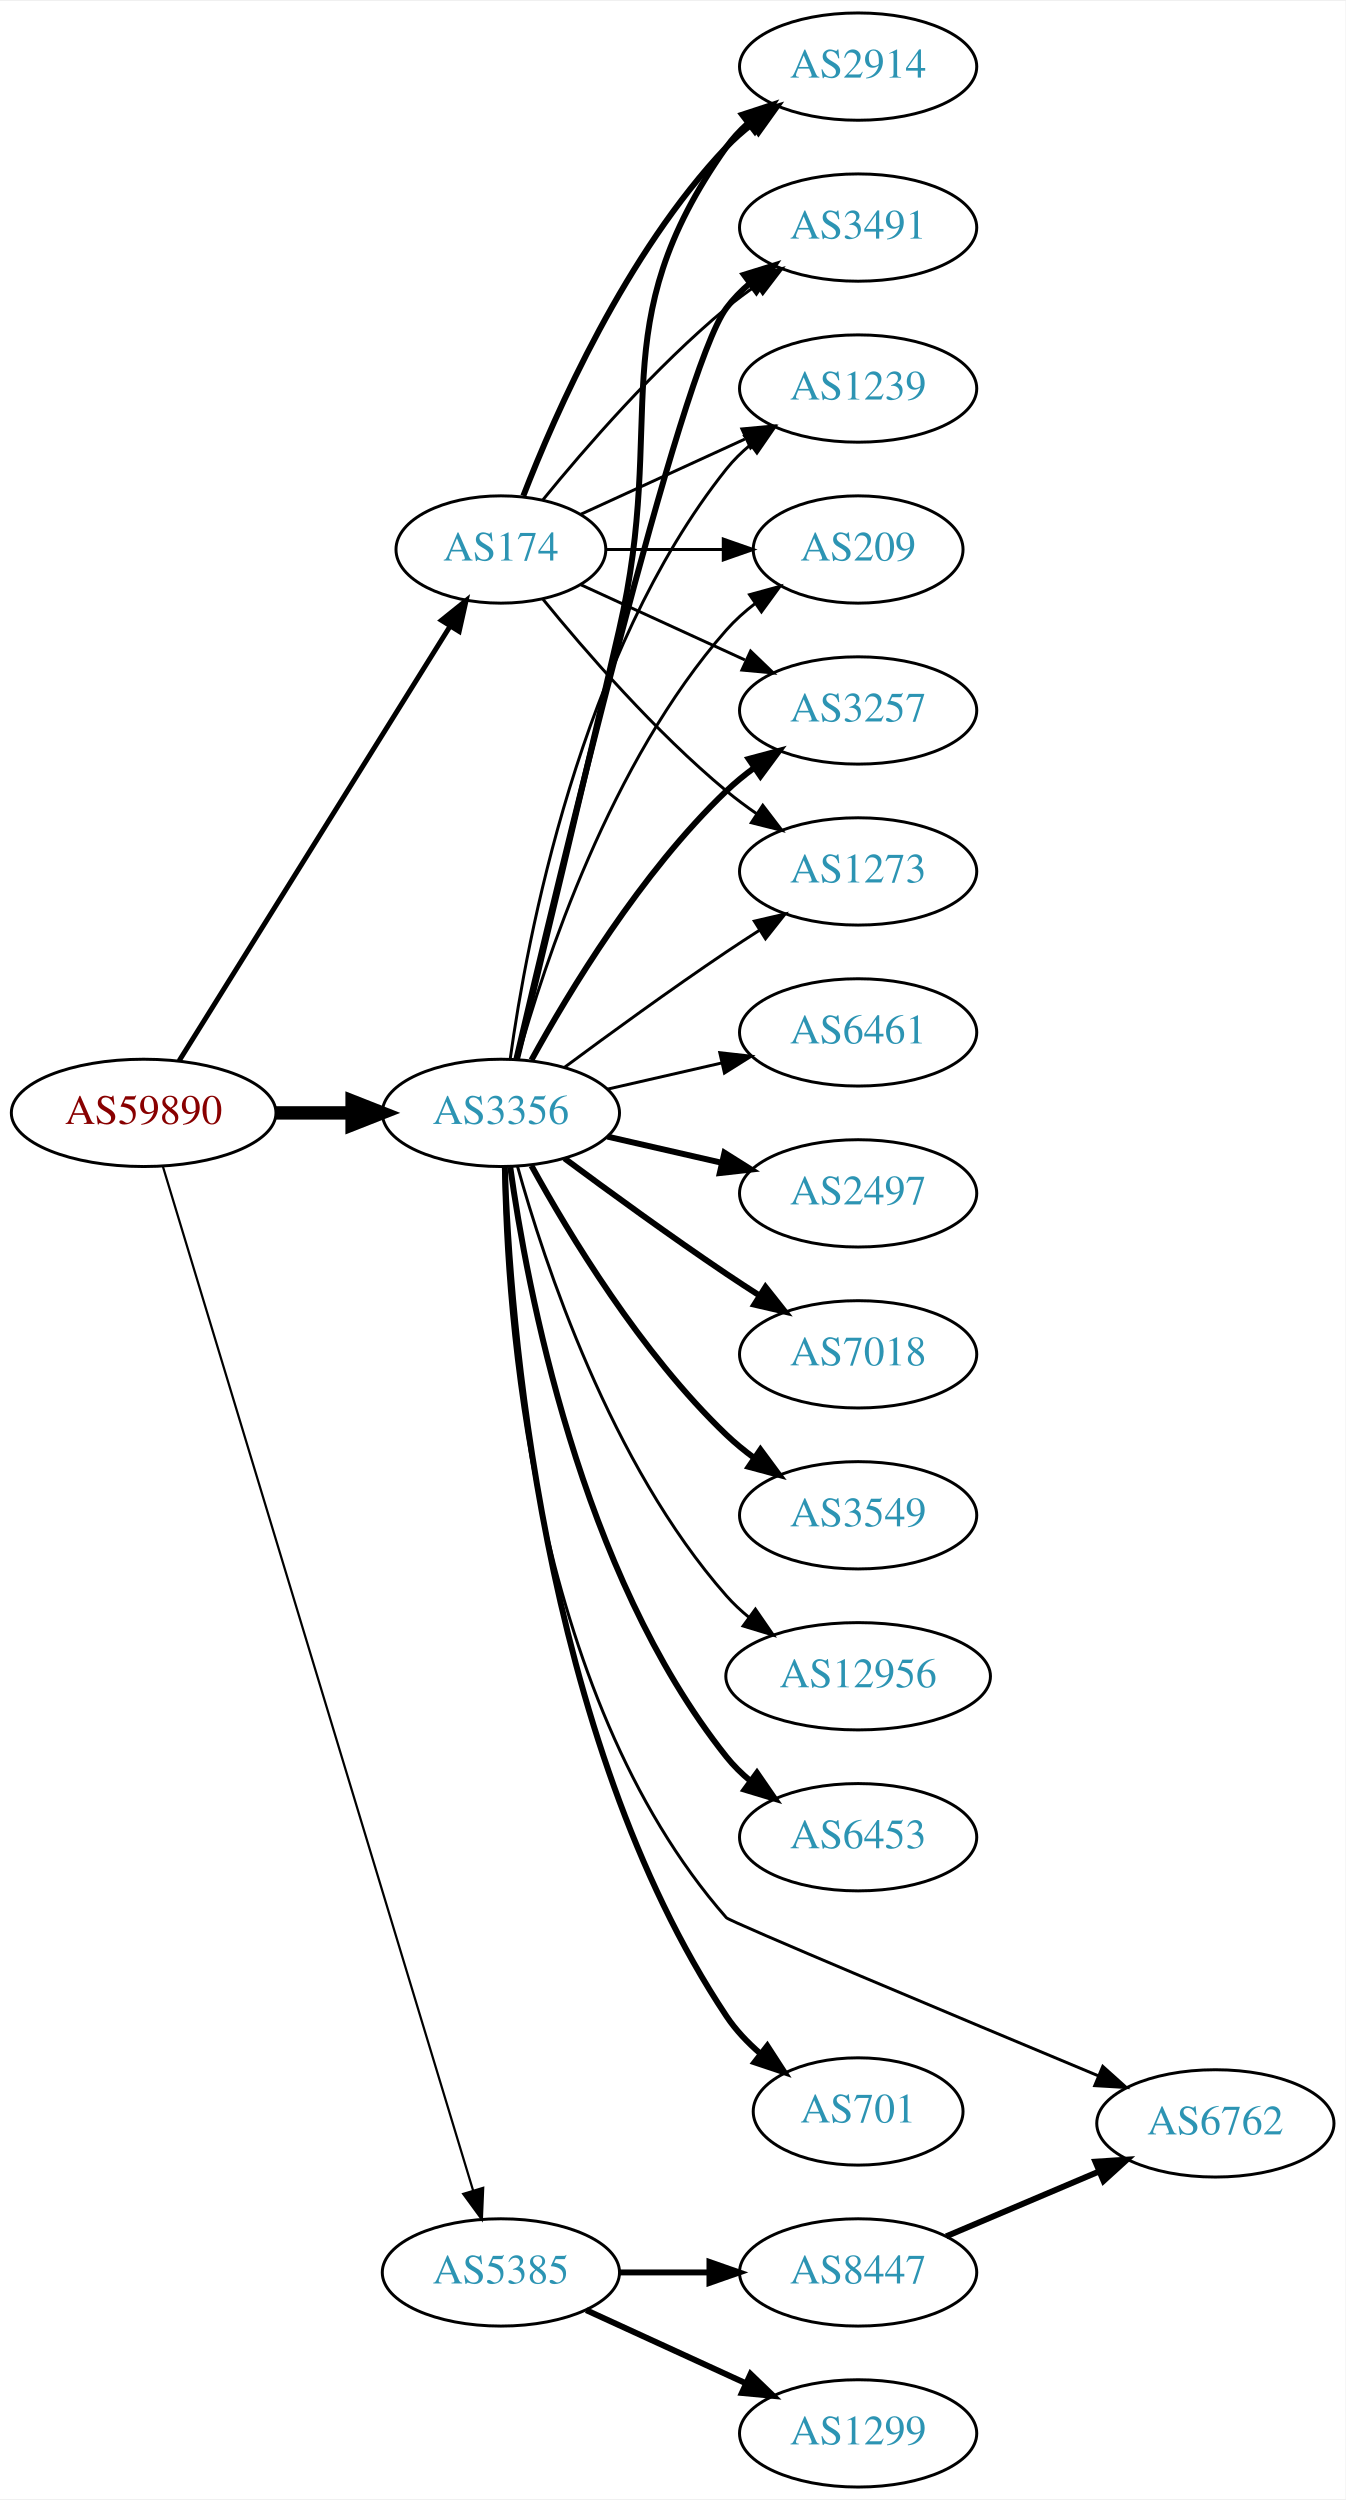
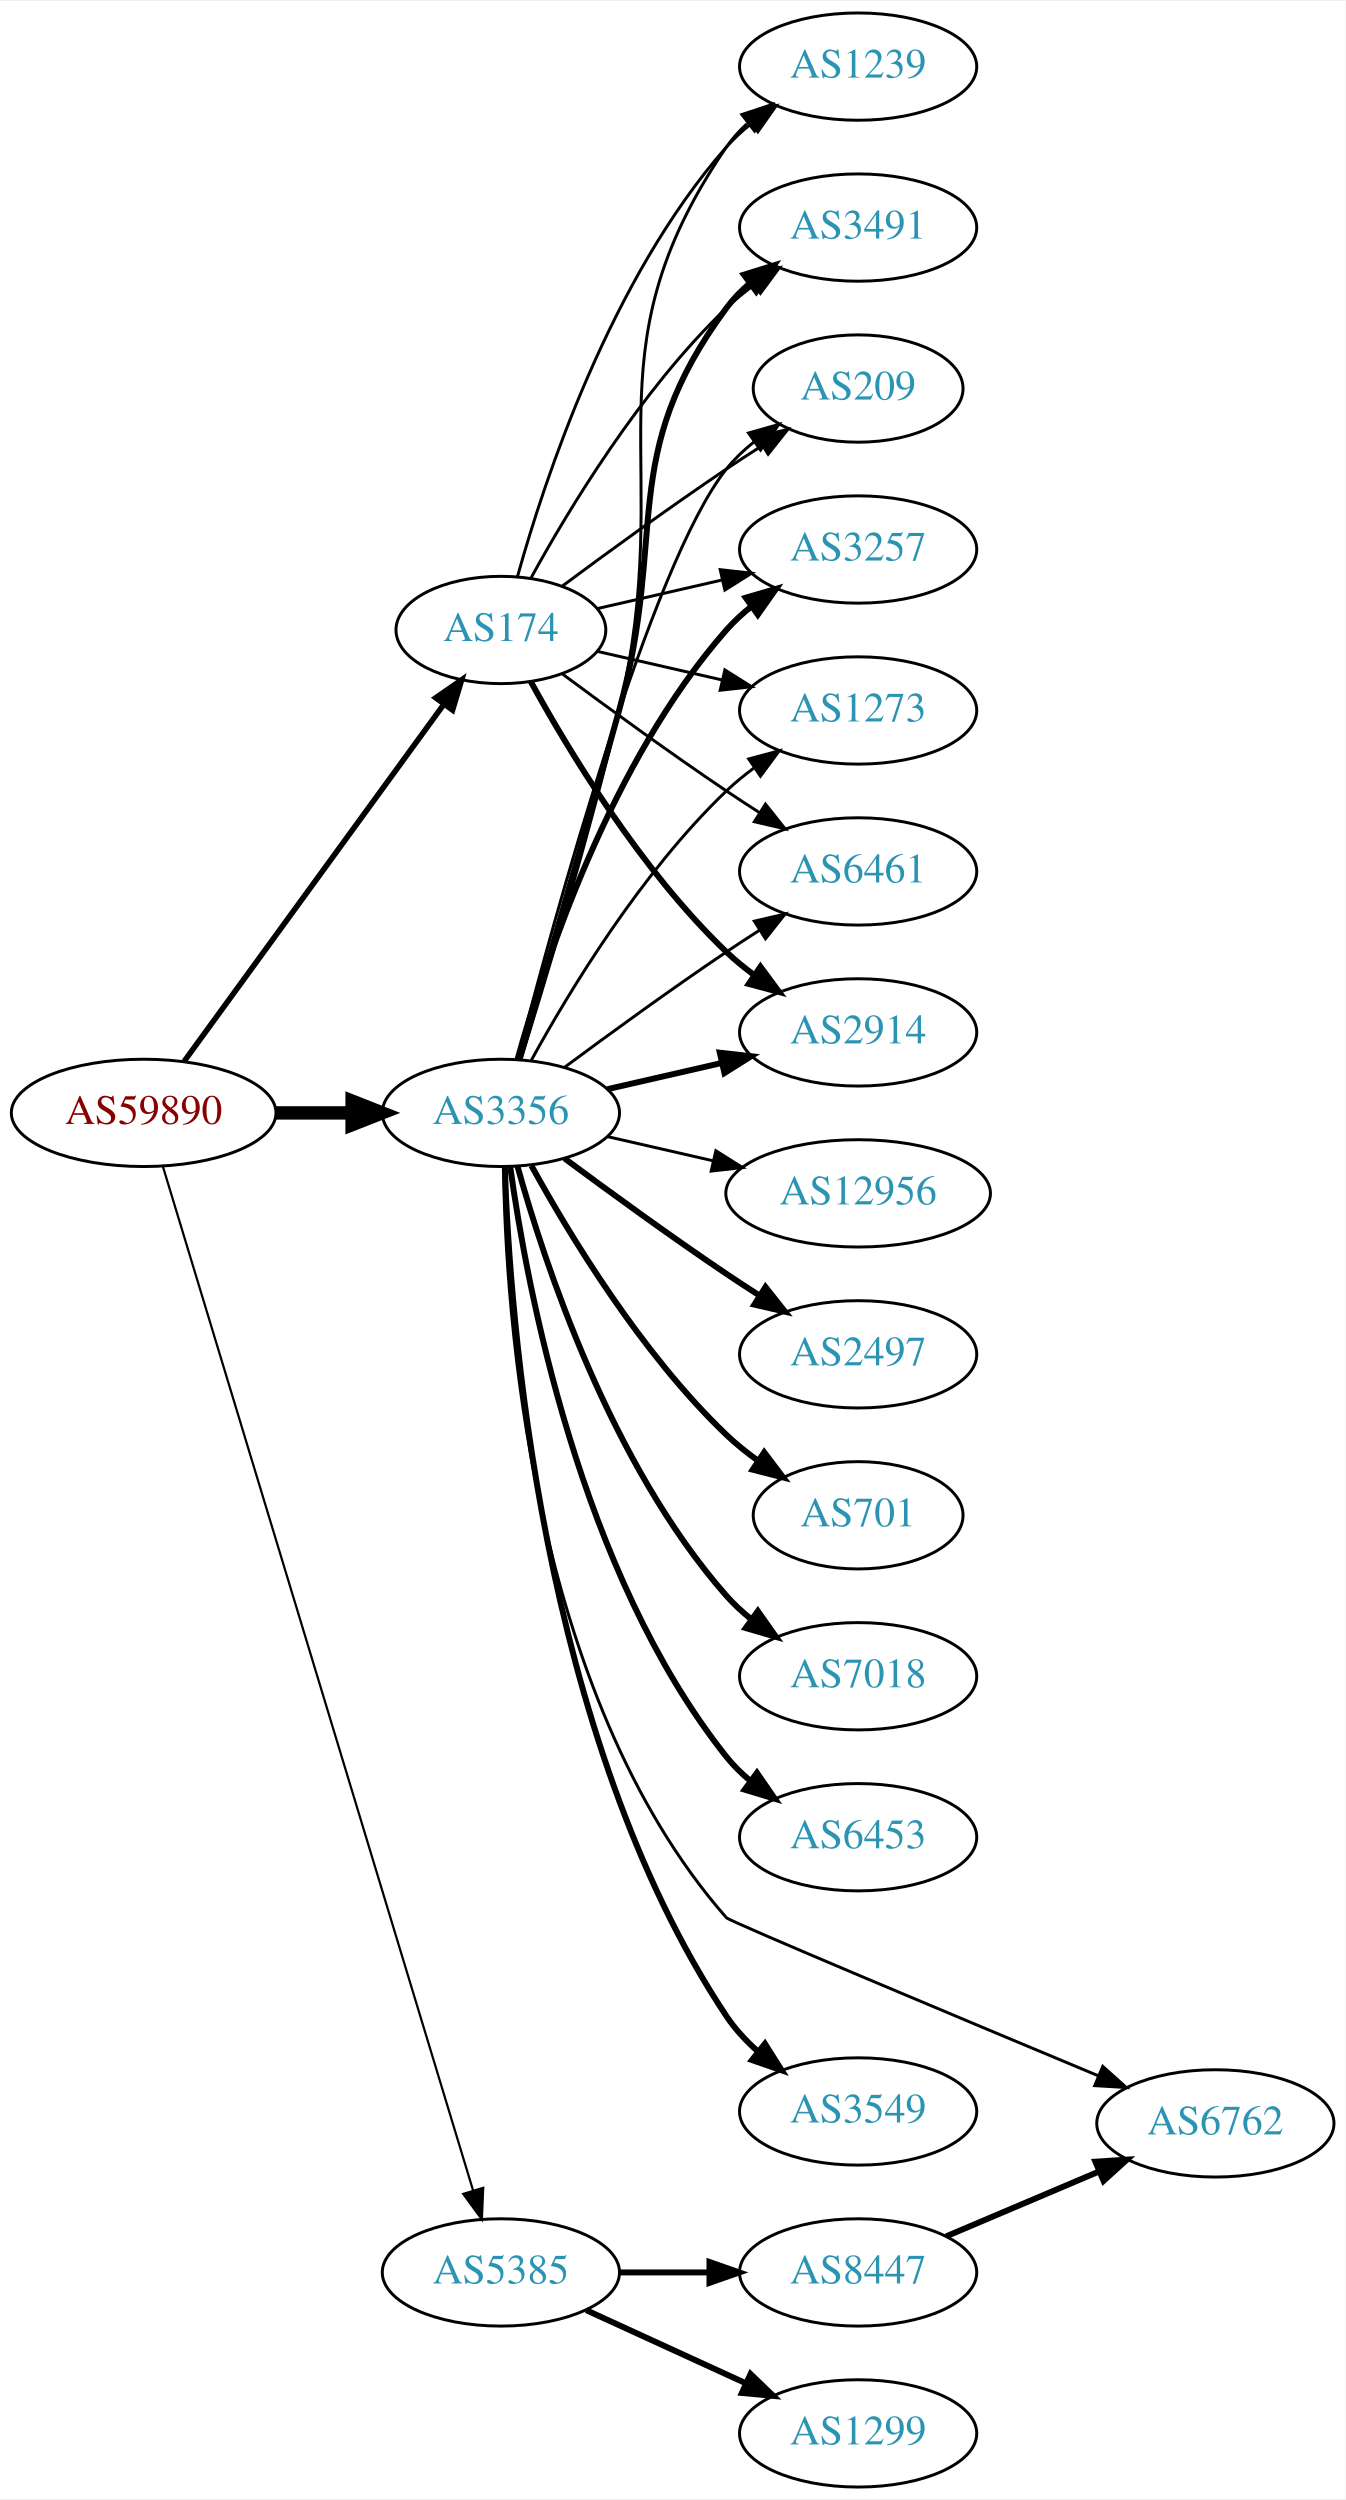
<svg xmlns="http://www.w3.org/2000/svg" xmlns:xlink="http://www.w3.org/1999/xlink" width="451pt" height="838pt" viewBox="0.00 0.00 451.37 838.00">
  <g id="graph0" class="graph" transform="scale(1 1) rotate(0) translate(4 834)">
    <polygon fill="white" stroke="none" points="-4,4 -4,-834 447.37,-834 447.37,4 -4,4" />
    <g id="node1" class="node">
      <g id="a_node1">
        <a xlink:href="/asn/59890" xlink:title="AS59890 ~ Kabel-TV Lampert GmbH &amp; Co KG [AT]">
          <ellipse fill="#ffffff" stroke="black" cx="44.196" cy="-461" rx="44.393" ry="18" />
          <text text-anchor="middle" x="44.196" y="-457.3" font-family="Times,serif" font-size="14.00" fill="#880000">AS59890</text>
        </a>
      </g>
    </g>
    <g id="node2" class="node">
      <g id="a_node2">
        <a xlink:href="/asn/174" xlink:title="AS174 ~ Cogent Communications [US]">
-           <ellipse fill="#ffffff" stroke="black" cx="164.039" cy="-650" rx="35.194" ry="18" />
-           <text text-anchor="middle" x="164.039" y="-646.3" font-family="Times,serif" font-size="14.00" fill="#2c94b3">AS174</text>
+           <ellipse fill="#ffffff" stroke="black" cx="164.039" cy="-623" rx="35.194" ry="18" />
+           <text text-anchor="middle" x="164.039" y="-619.3" font-family="Times,serif" font-size="14.00" fill="#2c94b3">AS174</text>
        </a>
      </g>
    </g>
    <g id="edge1" class="edge">
-       <path fill="none" stroke="black" stroke-width="1.688" d="M56.071,-478.442C76.907,-511.859 122.546,-585.057 146.929,-624.163" />
-       <polygon fill="black" stroke="black" stroke-width="1.688" points="144.099,-626.239 152.36,-632.873 150.039,-622.536 144.099,-626.239" />
+       <path fill="none" stroke="black" stroke-width="1.875" d="M57.807,-478.337C78.737,-507.109 120.727,-564.834 144.858,-598.007" />
+       <polygon fill="black" stroke="black" stroke-width="1.875" points="142.158,-600.245 150.871,-606.273 147.819,-596.128 142.158,-600.245" />
    </g>
    <g id="node3" class="node">
      <g id="a_node3">
        <a xlink:href="/asn/3356" xlink:title="AS3356 ~ LEVEL3 [US]">
          <ellipse fill="#ffffff" stroke="black" cx="164.039" cy="-461" rx="39.794" ry="18" />
          <text text-anchor="middle" x="164.039" y="-457.3" font-family="Times,serif" font-size="14.00" fill="#2c94b3">AS3356</text>
        </a>
      </g>
    </g>
    <g id="edge2" class="edge">
      <path fill="none" stroke="black" stroke-width="4.5" d="M88.407,-461C96.72,-461 105.482,-461 113.965,-461" />
      <polygon fill="black" stroke="black" stroke-width="4.5" points="114.123,-464.938 124.123,-461 114.123,-457.063 114.123,-464.938" />
    </g>
    <g id="node4" class="node">
      <g id="a_node4">
        <a xlink:href="/asn/5385" xlink:title="AS5385 ~ Russmedia IT GmbH [AT]">
          <ellipse fill="#ffffff" stroke="black" cx="164.039" cy="-72" rx="39.794" ry="18" />
          <text text-anchor="middle" x="164.039" y="-68.3" font-family="Times,serif" font-size="14.00" fill="#2c94b3">AS5385</text>
        </a>
      </g>
    </g>
    <g id="edge3" class="edge">
      <path fill="none" stroke="black" stroke-width="0.75" d="M50.644,-443.018C69.493,-380.796 132.028,-174.368 154.72,-99.46" />
      <polygon fill="black" stroke="black" stroke-width="0.75" points="158.099,-100.377 157.649,-89.791 151.4,-98.347 158.099,-100.377" />
    </g>
    <g id="node5" class="node">
      <g id="a_node5">
-         <a xlink:href="/asn/2914" xlink:title="AS2914 ~ NTT America, Inc. [US]">
-           <ellipse fill="#ffffff" stroke="black" cx="283.881" cy="-812" rx="39.794" ry="18" />
-           <text text-anchor="middle" x="283.881" y="-808.3" font-family="Times,serif" font-size="14.00" fill="#2c94b3">AS2914</text>
+         <a xlink:href="/asn/6461" xlink:title="AS6461 ~ Zayo Bandwidth [US]">
+           <ellipse fill="#ffffff" stroke="black" cx="283.881" cy="-542" rx="39.794" ry="18" />
+           <text text-anchor="middle" x="283.881" y="-538.3" font-family="Times,serif" font-size="14.00" fill="#2c94b3">AS6461</text>
        </a>
      </g>
    </g>
    <g id="edge4" class="edge">
-       <path fill="none" stroke="black" stroke-width="2" d="M171.562,-667.994C182.312,-695.728 205.969,-749.429 239.685,-785 242.271,-787.728 245.188,-790.294 248.257,-792.677" />
-       <polygon fill="black" stroke="black" stroke-width="2" points="246.411,-795.658 256.605,-798.543 250.435,-789.93 246.411,-795.658" />
+       <path fill="none" stroke="black" d="M184.74,-608.19C199.642,-597.125 220.71,-581.772 239.685,-569 243.234,-566.611 246.984,-564.161 250.733,-561.758" />
+       <polygon fill="black" stroke="black" points="252.801,-564.591 259.381,-556.288 249.059,-558.675 252.801,-564.591" />
    </g>
    <g id="node6" class="node">
      <g id="a_node6">
+         <a xlink:href="/asn/2914" xlink:title="AS2914 ~ NTT America, Inc. [US]">
+           <ellipse fill="#ffffff" stroke="black" cx="283.881" cy="-488" rx="39.794" ry="18" />
+           <text text-anchor="middle" x="283.881" y="-484.3" font-family="Times,serif" font-size="14.00" fill="#2c94b3">AS2914</text>
+         </a>
+       </g>
+     </g>
+     <g id="edge5" class="edge">
+       <path fill="none" stroke="black" stroke-width="2" d="M174.065,-605.679C186.548,-582.9 210.837,-542.547 239.685,-515 242.553,-512.261 245.742,-509.653 249.051,-507.215" />
+       <polygon fill="black" stroke="black" stroke-width="2" points="251.114,-510.044 257.411,-501.523 247.175,-504.258 251.114,-510.044" />
+     </g>
+     <g id="node7" class="node">
+       <g id="a_node7">
+         <a xlink:href="/asn/1239" xlink:title="AS1239 ~ Sprint [US]">
+           <ellipse fill="#ffffff" stroke="black" cx="283.881" cy="-812" rx="39.794" ry="18" />
+           <text text-anchor="middle" x="283.881" y="-808.3" font-family="Times,serif" font-size="14.00" fill="#2c94b3">AS1239</text>
+         </a>
+       </g>
+     </g>
+     <g id="edge6" class="edge">
+       <path fill="none" stroke="black" d="M169.612,-640.946C178.517,-672.995 200.801,-740.842 239.685,-785 242.169,-787.821 245.019,-790.449 248.044,-792.871" />
+       <polygon fill="black" stroke="black" points="246.162,-795.828 256.334,-798.791 250.23,-790.131 246.162,-795.828" />
+     </g>
+     <g id="node8" class="node">
+       <g id="a_node8">
        <a xlink:href="/asn/3491" xlink:title="AS3491 ~ PCCW Global, Inc. [US]">
          <ellipse fill="#ffffff" stroke="black" cx="283.881" cy="-758" rx="39.794" ry="18" />
          <text text-anchor="middle" x="283.881" y="-754.3" font-family="Times,serif" font-size="14.00" fill="#2c94b3">AS3491</text>
        </a>
      </g>
    </g>
-     <g id="edge5" class="edge">
-       <path fill="none" stroke="black" d="M178.196,-666.743C192.281,-684.039 215.84,-711.223 239.685,-731 242.901,-733.668 246.402,-736.27 249.972,-738.741" />
-       <polygon fill="black" stroke="black" points="248.05,-741.666 258.329,-744.236 251.896,-735.817 248.05,-741.666" />
-     </g>
-     <g id="node7" class="node">
-       <g id="a_node7">
-         <a xlink:href="/asn/1239" xlink:title="AS1239 ~ Sprint [US]">
-           <ellipse fill="#ffffff" stroke="black" cx="283.881" cy="-704" rx="39.794" ry="18" />
-           <text text-anchor="middle" x="283.881" y="-700.3" font-family="Times,serif" font-size="14.00" fill="#2c94b3">AS1239</text>
-         </a>
-       </g>
-     </g>
-     <g id="edge6" class="edge">
-       <path fill="none" stroke="black" d="M190.9,-661.851C207.02,-669.238 228.023,-678.862 245.888,-687.048" />
-       <polygon fill="black" stroke="black" points="244.89,-690.441 255.439,-691.425 247.806,-684.077 244.89,-690.441" />
-     </g>
-     <g id="node8" class="node">
-       <g id="a_node8">
-         <a xlink:href="/asn/209" xlink:title="AS209 ~ CenturyLink Communications, LLC [US]">
-           <ellipse fill="#ffffff" stroke="black" cx="283.881" cy="-650" rx="35.194" ry="18" />
-           <text text-anchor="middle" x="283.881" y="-646.3" font-family="Times,serif" font-size="14.00" fill="#2c94b3">AS209</text>
-         </a>
-       </g>
-     </g>
    <g id="edge7" class="edge">
-       <path fill="none" stroke="black" d="M199.44,-650C211.662,-650 225.597,-650 238.533,-650" />
-       <polygon fill="black" stroke="black" points="238.64,-653.5 248.64,-650 238.64,-646.5 238.64,-653.5" />
+       <path fill="none" stroke="black" d="M174.065,-640.321C186.548,-663.1 210.837,-703.453 239.685,-731 242.553,-733.739 245.742,-736.347 249.051,-738.785" />
+       <polygon fill="black" stroke="black" points="247.175,-741.742 257.411,-744.477 251.114,-735.956 247.175,-741.742" />
    </g>
    <g id="node9" class="node">
      <g id="a_node9">
-         <a xlink:href="/asn/3257" xlink:title="AS3257 ~ GTT [DE]">
-           <ellipse fill="#ffffff" stroke="black" cx="283.881" cy="-596" rx="39.794" ry="18" />
-           <text text-anchor="middle" x="283.881" y="-592.3" font-family="Times,serif" font-size="14.00" fill="#2c94b3">AS3257</text>
+         <a xlink:href="/asn/209" xlink:title="AS209 ~ CenturyLink Communications, LLC [US]">
+           <ellipse fill="#ffffff" stroke="black" cx="283.881" cy="-704" rx="35.194" ry="18" />
+           <text text-anchor="middle" x="283.881" y="-700.3" font-family="Times,serif" font-size="14.00" fill="#2c94b3">AS209</text>
        </a>
      </g>
    </g>
    <g id="edge8" class="edge">
-       <path fill="none" stroke="black" d="M190.9,-638.149C207.02,-630.762 228.023,-621.138 245.888,-612.952" />
-       <polygon fill="black" stroke="black" points="247.806,-615.923 255.439,-608.575 244.89,-609.559 247.806,-615.923" />
+       <path fill="none" stroke="black" d="M184.74,-637.81C199.642,-648.875 220.71,-664.228 239.685,-677 243.502,-679.569 247.552,-682.21 251.583,-684.786" />
+       <polygon fill="black" stroke="black" points="249.952,-687.895 260.277,-690.271 253.687,-681.975 249.952,-687.895" />
    </g>
    <g id="node10" class="node">
      <g id="a_node10">
+         <a xlink:href="/asn/3257" xlink:title="AS3257 ~ GTT [DE]">
+           <ellipse fill="#ffffff" stroke="black" cx="283.881" cy="-650" rx="39.794" ry="18" />
+           <text text-anchor="middle" x="283.881" y="-646.3" font-family="Times,serif" font-size="14.00" fill="#2c94b3">AS3257</text>
+         </a>
+       </g>
+     </g>
+     <g id="edge9" class="edge">
+       <path fill="none" stroke="black" d="M196.309,-630.165C209.148,-633.106 224.253,-636.567 238.22,-639.767" />
+       <polygon fill="black" stroke="black" points="237.612,-643.219 248.141,-642.04 239.175,-636.395 237.612,-643.219" />
+     </g>
+     <g id="node11" class="node">
+       <g id="a_node11">
        <a xlink:href="/asn/1273" xlink:title="AS1273 ~ Vodafone Group PLC [EU]">
-           <ellipse fill="#ffffff" stroke="black" cx="283.881" cy="-542" rx="39.794" ry="18" />
-           <text text-anchor="middle" x="283.881" y="-538.3" font-family="Times,serif" font-size="14.00" fill="#2c94b3">AS1273</text>
-         </a>
-       </g>
-     </g>
-     <g id="edge9" class="edge">
-       <path fill="none" stroke="black" d="M178.196,-633.257C192.281,-615.961 215.84,-588.777 239.685,-569 242.901,-566.332 246.402,-563.73 249.972,-561.259" />
-       <polygon fill="black" stroke="black" points="251.896,-564.183 258.329,-555.764 248.05,-558.334 251.896,-564.183" />
-     </g>
-     <g id="edge13" class="edge">
-       <path fill="none" stroke="black" stroke-width="2" d="M169.419,-478.958C176.681,-508.821 191.612,-570.592 203.685,-623 220.243,-694.874 197.106,-724.775 239.685,-785 241.676,-787.816 244.063,-790.401 246.679,-792.76" />
-       <polygon fill="black" stroke="black" stroke-width="2" points="244.978,-795.865 255.048,-799.162 249.232,-790.306 244.978,-795.865" />
-     </g>
-     <g id="edge12" class="edge">
-       <path fill="none" stroke="black" stroke-width="2" d="M169.244,-479.133C182.613,-536.299 224.163,-710.194 239.685,-731 241.933,-734.013 244.624,-736.769 247.551,-739.272" />
-       <polygon fill="black" stroke="black" stroke-width="2" points="245.582,-742.169 255.702,-745.303 249.746,-736.542 245.582,-742.169" />
-     </g>
-     <g id="edge14" class="edge">
-       <path fill="none" stroke="black" d="M167.178,-479.17C172.678,-518.974 190.504,-615.233 239.685,-677 242.026,-679.94 244.781,-682.649 247.747,-685.121" />
-       <polygon fill="black" stroke="black" points="245.812,-688.042 255.953,-691.11 249.939,-682.388 245.812,-688.042" />
-     </g>
-     <g id="edge22" class="edge">
-       <path fill="none" stroke="black" d="M169.612,-478.946C178.517,-510.995 200.801,-578.842 239.685,-623 242.512,-626.211 245.814,-629.172 249.309,-631.864" />
-       <polygon fill="black" stroke="black" points="247.466,-634.845 257.684,-637.645 251.443,-629.084 247.466,-634.845" />
-     </g>
-     <g id="edge15" class="edge">
-       <path fill="none" stroke="black" stroke-width="2" d="M174.28,-478.713C186.825,-501.561 211.002,-541.611 239.685,-569 242.553,-571.739 245.742,-574.347 249.051,-576.785" />
-       <polygon fill="black" stroke="black" stroke-width="2" points="247.175,-579.742 257.411,-582.477 251.114,-573.956 247.175,-579.742" />
-     </g>
-     <g id="edge23" class="edge">
+           <ellipse fill="#ffffff" stroke="black" cx="283.881" cy="-596" rx="39.794" ry="18" />
+           <text text-anchor="middle" x="283.881" y="-592.3" font-family="Times,serif" font-size="14.00" fill="#2c94b3">AS1273</text>
+         </a>
+       </g>
+     </g>
+     <g id="edge10" class="edge">
+       <path fill="none" stroke="black" d="M196.309,-615.835C209.148,-612.894 224.253,-609.433 238.22,-606.233" />
+       <polygon fill="black" stroke="black" points="239.175,-609.605 248.141,-603.96 237.612,-602.781 239.175,-609.605" />
+     </g>
+     <g id="edge20" class="edge">
      <path fill="none" stroke="black" d="M185.369,-476.277C200.231,-487.304 220.976,-502.407 239.685,-515 243.234,-517.389 246.984,-519.839 250.733,-522.242" />
      <polygon fill="black" stroke="black" points="249.059,-525.325 259.381,-527.712 252.801,-519.409 249.059,-525.325" />
    </g>
-     <g id="node11" class="node">
-       <g id="a_node11">
-         <a xlink:href="/asn/6461" xlink:title="AS6461 ~ Zayo Bandwidth [US]">
-           <ellipse fill="#ffffff" stroke="black" cx="283.881" cy="-488" rx="39.794" ry="18" />
-           <text text-anchor="middle" x="283.881" y="-484.3" font-family="Times,serif" font-size="14.00" fill="#2c94b3">AS6461</text>
-         </a>
-       </g>
-     </g>
-     <g id="edge10" class="edge">
-       <path fill="none" stroke="black" d="M199.758,-468.955C211.758,-471.704 225.379,-474.825 238.071,-477.733" />
-       <polygon fill="black" stroke="black" points="237.474,-481.187 248.003,-480.009 239.037,-474.364 237.474,-481.187" />
+     <g id="edge11" class="edge">
+       <path fill="none" stroke="black" stroke-width="2" d="M199.758,-468.955C211.758,-471.704 225.379,-474.825 238.071,-477.733" />
+       <polygon fill="black" stroke="black" stroke-width="2" points="237.474,-481.187 248.003,-480.009 239.037,-474.364 237.474,-481.187" />
+     </g>
+     <g id="edge15" class="edge">
+       <path fill="none" stroke="black" d="M170.684,-478.771C178.716,-504.459 193.587,-553.546 203.685,-596 223.472,-679.189 191.389,-714.434 239.685,-785 241.633,-787.846 243.99,-790.452 246.586,-792.824" />
+       <polygon fill="black" stroke="black" points="244.865,-795.917 254.922,-799.249 249.138,-790.372 244.865,-795.917" />
+     </g>
+     <g id="edge19" class="edge">
+       <path fill="none" stroke="black" stroke-width="2" d="M170.269,-478.877C177.796,-504.695 192.058,-553.939 203.685,-596 220.231,-655.852 202.782,-681.059 239.685,-731 241.919,-734.023 244.601,-736.786 247.522,-739.293" />
+       <polygon fill="black" stroke="black" stroke-width="2" points="245.548,-742.186 255.666,-745.331 249.717,-736.563 245.548,-742.186" />
+     </g>
+     <g id="edge23" class="edge">
+       <path fill="none" stroke="black" d="M169.556,-478.842C181.406,-524.647 214.229,-645.03 239.685,-677 242.35,-680.347 245.55,-683.393 248.988,-686.132" />
+       <polygon fill="black" stroke="black" points="247.106,-689.087 257.302,-691.965 251.126,-683.357 247.106,-689.087" />
+     </g>
+     <g id="edge18" class="edge">
+       <path fill="none" stroke="black" stroke-width="2" d="M169.612,-478.946C178.517,-510.995 200.801,-578.842 239.685,-623 242.169,-625.821 245.019,-628.449 248.044,-630.871" />
+       <polygon fill="black" stroke="black" stroke-width="2" points="246.162,-633.828 256.334,-636.791 250.23,-628.131 246.162,-633.828" />
+     </g>
+     <g id="edge24" class="edge">
+       <path fill="none" stroke="black" d="M174.28,-478.713C186.825,-501.561 211.002,-541.611 239.685,-569 242.553,-571.739 245.742,-574.347 249.051,-576.785" />
+       <polygon fill="black" stroke="black" points="247.175,-579.742 257.411,-582.477 251.114,-573.956 247.175,-579.742" />
    </g>
    <g id="node12" class="node">
      <g id="a_node12">
-         <a xlink:href="/asn/2497" xlink:title="AS2497 ~ Internet Initiative Japan Inc. [JP]">
-           <ellipse fill="#ffffff" stroke="black" cx="283.881" cy="-434" rx="39.794" ry="18" />
-           <text text-anchor="middle" x="283.881" y="-430.3" font-family="Times,serif" font-size="14.00" fill="#2c94b3">AS2497</text>
-         </a>
-       </g>
-     </g>
-     <g id="edge11" class="edge">
-       <path fill="none" stroke="black" stroke-width="2" d="M199.758,-453.045C211.758,-450.296 225.379,-447.175 238.071,-444.267" />
-       <polygon fill="black" stroke="black" stroke-width="2" points="239.037,-447.636 248.003,-441.991 237.474,-440.813 239.037,-447.636" />
+         <a xlink:href="/asn/3549" xlink:title="AS3549 ~ Level 3 Parent, LLC [US]">
+           <ellipse fill="#ffffff" stroke="black" cx="283.881" cy="-126" rx="39.794" ry="18" />
+           <text text-anchor="middle" x="283.881" y="-122.3" font-family="Times,serif" font-size="14.00" fill="#2c94b3">AS3549</text>
+         </a>
+       </g>
+     </g>
+     <g id="edge12" class="edge">
+       <path fill="none" stroke="black" stroke-width="2" d="M165.341,-442.931C166.988,-393.203 177.236,-251.801 239.685,-158 242.585,-153.645 246.286,-149.662 250.299,-146.098" />
+       <polygon fill="black" stroke="black" stroke-width="2" points="252.613,-148.73 258.27,-139.772 248.261,-143.247 252.613,-148.73" />
    </g>
    <g id="node13" class="node">
      <g id="a_node13">
-         <a xlink:href="/asn/7018" xlink:title="AS7018 ~ AT&amp;T Services, Inc. [US]">
+         <a xlink:href="/asn/12956" xlink:title="AS12956 ~ TELXIUS [ES]">
+           <ellipse fill="#ffffff" stroke="black" cx="283.881" cy="-434" rx="44.393" ry="18" />
+           <text text-anchor="middle" x="283.881" y="-430.3" font-family="Times,serif" font-size="14.00" fill="#2c94b3">AS12956</text>
+         </a>
+       </g>
+     </g>
+     <g id="edge13" class="edge">
+       <path fill="none" stroke="black" d="M199.758,-453.045C210.896,-450.493 223.432,-447.621 235.325,-444.896" />
+       <polygon fill="black" stroke="black" points="236.153,-448.297 245.119,-442.652 234.59,-441.474 236.153,-448.297" />
+     </g>
+     <g id="node14" class="node">
+       <g id="a_node14">
+         <a xlink:href="/asn/2497" xlink:title="AS2497 ~ Internet Initiative Japan Inc. [JP]">
          <ellipse fill="#ffffff" stroke="black" cx="283.881" cy="-380" rx="39.794" ry="18" />
-           <text text-anchor="middle" x="283.881" y="-376.3" font-family="Times,serif" font-size="14.00" fill="#2c94b3">AS7018</text>
-         </a>
-       </g>
-     </g>
-     <g id="edge16" class="edge">
+           <text text-anchor="middle" x="283.881" y="-376.3" font-family="Times,serif" font-size="14.00" fill="#2c94b3">AS2497</text>
+         </a>
+       </g>
+     </g>
+     <g id="edge14" class="edge">
      <path fill="none" stroke="black" stroke-width="2" d="M185.369,-445.723C200.231,-434.696 220.976,-419.593 239.685,-407 243.234,-404.611 246.984,-402.161 250.733,-399.758" />
      <polygon fill="black" stroke="black" stroke-width="2" points="252.801,-402.591 259.381,-394.288 249.059,-396.675 252.801,-402.591" />
    </g>
-     <g id="node14" class="node">
-       <g id="a_node14">
-         <a xlink:href="/asn/3549" xlink:title="AS3549 ~ Level 3 Parent, LLC [US]">
-           <ellipse fill="#ffffff" stroke="black" cx="283.881" cy="-326" rx="39.794" ry="18" />
-           <text text-anchor="middle" x="283.881" y="-322.3" font-family="Times,serif" font-size="14.00" fill="#2c94b3">AS3549</text>
-         </a>
-       </g>
-     </g>
-     <g id="edge17" class="edge">
-       <path fill="none" stroke="black" stroke-width="2" d="M174.28,-443.287C186.825,-420.439 211.002,-380.389 239.685,-353 242.553,-350.261 245.742,-347.653 249.051,-345.215" />
-       <polygon fill="black" stroke="black" stroke-width="2" points="251.114,-348.044 257.411,-339.523 247.175,-342.258 251.114,-348.044" />
-     </g>
    <g id="node15" class="node">
      <g id="a_node15">
-         <a xlink:href="/asn/12956" xlink:title="AS12956 ~ TELXIUS [ES]">
-           <ellipse fill="#ffffff" stroke="black" cx="283.881" cy="-272" rx="44.393" ry="18" />
-           <text text-anchor="middle" x="283.881" y="-268.3" font-family="Times,serif" font-size="14.00" fill="#2c94b3">AS12956</text>
-         </a>
-       </g>
-     </g>
-     <g id="edge18" class="edge">
-       <path fill="none" stroke="black" d="M169.612,-443.054C178.517,-411.005 200.801,-343.158 239.685,-299 241.975,-296.399 244.577,-293.962 247.34,-291.699" />
-       <polygon fill="black" stroke="black" points="249.419,-294.515 255.434,-285.792 245.293,-288.86 249.419,-294.515" />
+         <a xlink:href="/asn/701" xlink:title="AS701 ~ UUNET [US]">
+           <ellipse fill="#ffffff" stroke="black" cx="283.881" cy="-326" rx="35.194" ry="18" />
+           <text text-anchor="middle" x="283.881" y="-322.3" font-family="Times,serif" font-size="14.00" fill="#2c94b3">AS701</text>
+         </a>
+       </g>
+     </g>
+     <g id="edge16" class="edge">
+       <path fill="none" stroke="black" stroke-width="2" d="M174.28,-443.287C186.825,-420.439 211.002,-380.389 239.685,-353 242.939,-349.893 246.606,-346.954 250.393,-344.24" />
+       <polygon fill="black" stroke="black" stroke-width="2" points="252.37,-347.128 258.761,-338.678 248.495,-341.299 252.37,-347.128" />
    </g>
    <g id="node16" class="node">
      <g id="a_node16">
+         <a xlink:href="/asn/7018" xlink:title="AS7018 ~ AT&amp;T Services, Inc. [US]">
+           <ellipse fill="#ffffff" stroke="black" cx="283.881" cy="-272" rx="39.794" ry="18" />
+           <text text-anchor="middle" x="283.881" y="-268.3" font-family="Times,serif" font-size="14.00" fill="#2c94b3">AS7018</text>
+         </a>
+       </g>
+     </g>
+     <g id="edge17" class="edge">
+       <path fill="none" stroke="black" stroke-width="2" d="M169.612,-443.054C178.517,-411.005 200.801,-343.158 239.685,-299 242.169,-296.179 245.019,-293.551 248.044,-291.129" />
+       <polygon fill="black" stroke="black" stroke-width="2" points="250.23,-293.869 256.334,-285.209 246.162,-288.172 250.23,-293.869" />
+     </g>
+     <g id="node17" class="node">
+       <g id="a_node17">
        <a xlink:href="/asn/6453" xlink:title="AS6453 ~ TATA COMMUNICATIONS (AMERICA) INC [US]">
          <ellipse fill="#ffffff" stroke="black" cx="283.881" cy="-218" rx="39.794" ry="18" />
          <text text-anchor="middle" x="283.881" y="-214.3" font-family="Times,serif" font-size="14.00" fill="#2c94b3">AS6453</text>
        </a>
      </g>
    </g>
-     <g id="edge19" class="edge">
+     <g id="edge21" class="edge">
      <path fill="none" stroke="black" stroke-width="2" d="M167.178,-442.83C172.678,-403.026 190.504,-306.767 239.685,-245 242.026,-242.06 244.781,-239.351 247.747,-236.879" />
      <polygon fill="black" stroke="black" stroke-width="2" points="249.939,-239.612 255.953,-230.89 245.812,-233.958 249.939,-239.612" />
    </g>
-     <g id="node17" class="node">
-       <g id="a_node17">
+     <g id="node18" class="node">
+       <g id="a_node18">
        <a xlink:href="/asn/6762" xlink:title="AS6762 ~ TELECOM ITALIA SPARKLE S.p.A. [IT]">
          <ellipse fill="#ffffff" stroke="black" cx="403.724" cy="-122" rx="39.794" ry="18" />
          <text text-anchor="middle" x="403.724" y="-118.3" font-family="Times,serif" font-size="14.00" fill="#2c94b3">AS6762</text>
        </a>
      </g>
    </g>
-     <g id="edge20" class="edge">
+     <g id="edge22" class="edge">
      <path fill="none" stroke="black" d="M164.908,-442.743C165.543,-395.25 173.618,-266.314 239.685,-191 240.793,-189.737 316.529,-157.976 364.376,-137.991" />
      <polygon fill="black" stroke="black" points="365.954,-141.124 373.834,-134.042 363.257,-134.665 365.954,-141.124" />
    </g>
-     <g id="node18" class="node">
-       <g id="a_node18">
-         <a xlink:href="/asn/701" xlink:title="AS701 ~ UUNET [US]">
-           <ellipse fill="#ffffff" stroke="black" cx="283.881" cy="-126" rx="35.194" ry="18" />
-           <text text-anchor="middle" x="283.881" y="-122.3" font-family="Times,serif" font-size="14.00" fill="#2c94b3">AS701</text>
-         </a>
-       </g>
-     </g>
-     <g id="edge21" class="edge">
-       <path fill="none" stroke="black" stroke-width="2" d="M165.341,-442.931C166.988,-393.203 177.236,-251.801 239.685,-158 242.788,-153.339 246.81,-149.105 251.149,-145.354" />
-       <polygon fill="black" stroke="black" stroke-width="2" points="253.412,-148.028 259.171,-139.135 249.123,-142.495 253.412,-148.028" />
-     </g>
    <g id="node19" class="node">
      <g id="a_node19">
+         <a xlink:href="/asn/1299" xlink:title="AS1299 ~ Telia Carrier [EU]">
+           <ellipse fill="#ffffff" stroke="black" cx="283.881" cy="-18" rx="39.794" ry="18" />
+           <text text-anchor="middle" x="283.881" y="-14.3" font-family="Times,serif" font-size="14.00" fill="#2c94b3">AS1299</text>
+         </a>
+       </g>
+     </g>
+     <g id="edge25" class="edge">
+       <path fill="none" stroke="black" stroke-width="2" d="M192.667,-59.339C208.624,-52.027 228.895,-42.739 246.178,-34.819" />
+       <polygon fill="black" stroke="black" stroke-width="2" points="247.793,-37.929 255.425,-30.581 244.876,-31.565 247.793,-37.929" />
+     </g>
+     <g id="node20" class="node">
+       <g id="a_node20">
        <a xlink:href="/asn/8447" xlink:title="AS8447 ~ A1 Telekom Austria AG [AT]">
          <ellipse fill="#ffffff" stroke="black" cx="283.881" cy="-72" rx="39.794" ry="18" />
          <text text-anchor="middle" x="283.881" y="-68.3" font-family="Times,serif" font-size="14.00" fill="#2c94b3">AS8447</text>
        </a>
      </g>
    </g>
-     <g id="edge24" class="edge">
+     <g id="edge26" class="edge">
      <path fill="none" stroke="black" stroke-width="2" d="M203.951,-72C213.505,-72 223.854,-72 233.817,-72" />
      <polygon fill="black" stroke="black" stroke-width="2" points="234.009,-75.5 244.009,-72 234.009,-68.5 234.009,-75.5" />
    </g>
-     <g id="node20" class="node">
-       <g id="a_node20">
-         <a xlink:href="/asn/1299" xlink:title="AS1299 ~ Telia Carrier [EU]">
-           <ellipse fill="#ffffff" stroke="black" cx="283.881" cy="-18" rx="39.794" ry="18" />
-           <text text-anchor="middle" x="283.881" y="-14.3" font-family="Times,serif" font-size="14.00" fill="#2c94b3">AS1299</text>
-         </a>
-       </g>
-     </g>
-     <g id="edge25" class="edge">
-       <path fill="none" stroke="black" stroke-width="2" d="M192.667,-59.339C208.624,-52.027 228.895,-42.739 246.178,-34.819" />
-       <polygon fill="black" stroke="black" stroke-width="2" points="247.793,-37.929 255.425,-30.581 244.876,-31.565 247.793,-37.929" />
-     </g>
-     <g id="edge26" class="edge">
+     <g id="edge27" class="edge">
      <path fill="none" stroke="black" stroke-width="2" d="M313.408,-84.104C328.782,-90.627 347.958,-98.763 364.596,-105.823" />
      <polygon fill="black" stroke="black" stroke-width="2" points="363.479,-109.151 374.052,-109.835 366.213,-102.707 363.479,-109.151" />
    </g>
  </g>
</svg>
